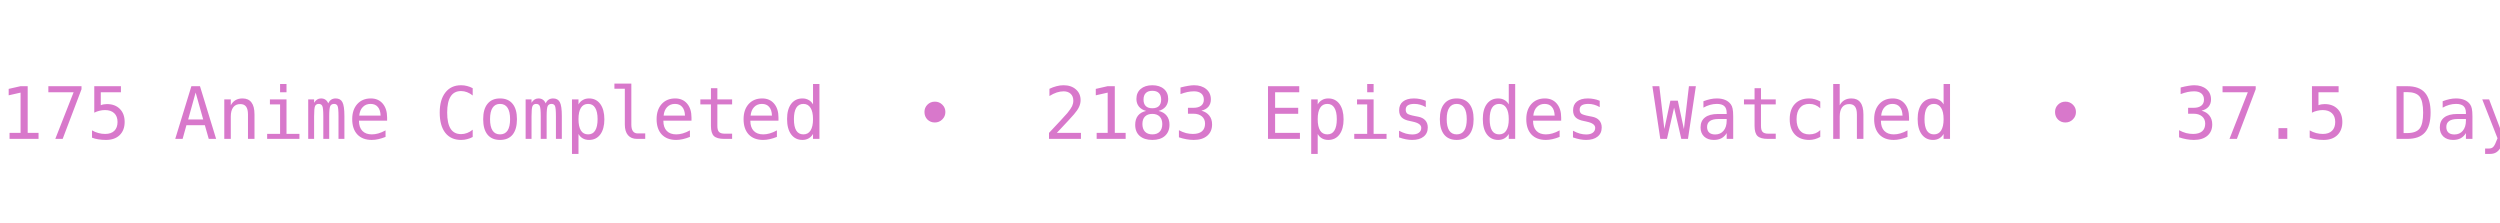
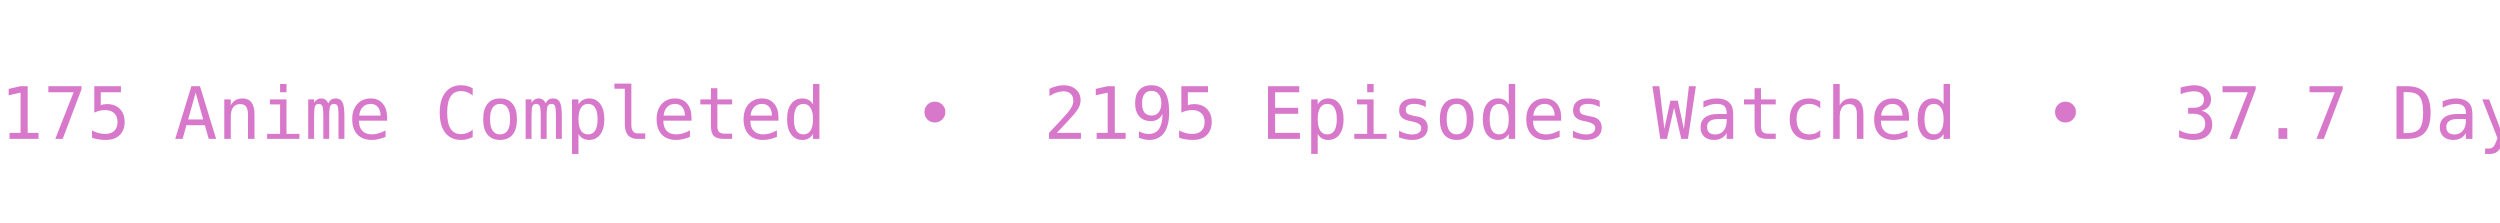
<svg xmlns="http://www.w3.org/2000/svg" width="450" height="40" viewBox="0 0 450 40">
  <defs>
    <clipPath id="bannerClip">
      <rect x="0" y="0" width="450" height="40" />
    </clipPath>
  </defs>
  <g clip-path="url(#bannerClip)">
    <g>
-       <text x="0" y="25" fill="#D878CB" font-size="13px" font-family="Roboto Mono, monospace" xml:space="preserve" textLength="783.75" lengthAdjust="spacing">175 Anime Completed  •  2183 Episodes Watched  •  37.5 Days Watched  •  Mean Score ★ 77.08  •  </text>
-       <text x="783.75" y="25" fill="#D878CB" font-size="13px" font-family="Roboto Mono, monospace" xml:space="preserve" textLength="783.75" lengthAdjust="spacing">175 Anime Completed  •  2183 Episodes Watched  •  37.5 Days Watched  •  Mean Score ★ 77.08  •  </text>
+       <text x="0" y="25" fill="#D878CB" font-size="13px" font-family="Roboto Mono, monospace" xml:space="preserve" textLength="783.75" lengthAdjust="spacing">175 Anime Completed  •  2195 Episodes Watched  •  37.7 Days Watched  •  Mean Score ★ 77.08  •  </text>
+       <text x="783.75" y="25" fill="#D878CB" font-size="13px" font-family="Roboto Mono, monospace" xml:space="preserve" textLength="783.75" lengthAdjust="spacing">175 Anime Completed  •  2195 Episodes Watched  •  37.7 Days Watched  •  Mean Score ★ 77.08  •  </text>
      <animateTransform attributeName="transform" type="translate" from="0 0" to="-783.75 0" dur="12s" repeatCount="indefinite" />
    </g>
  </g>
</svg>
